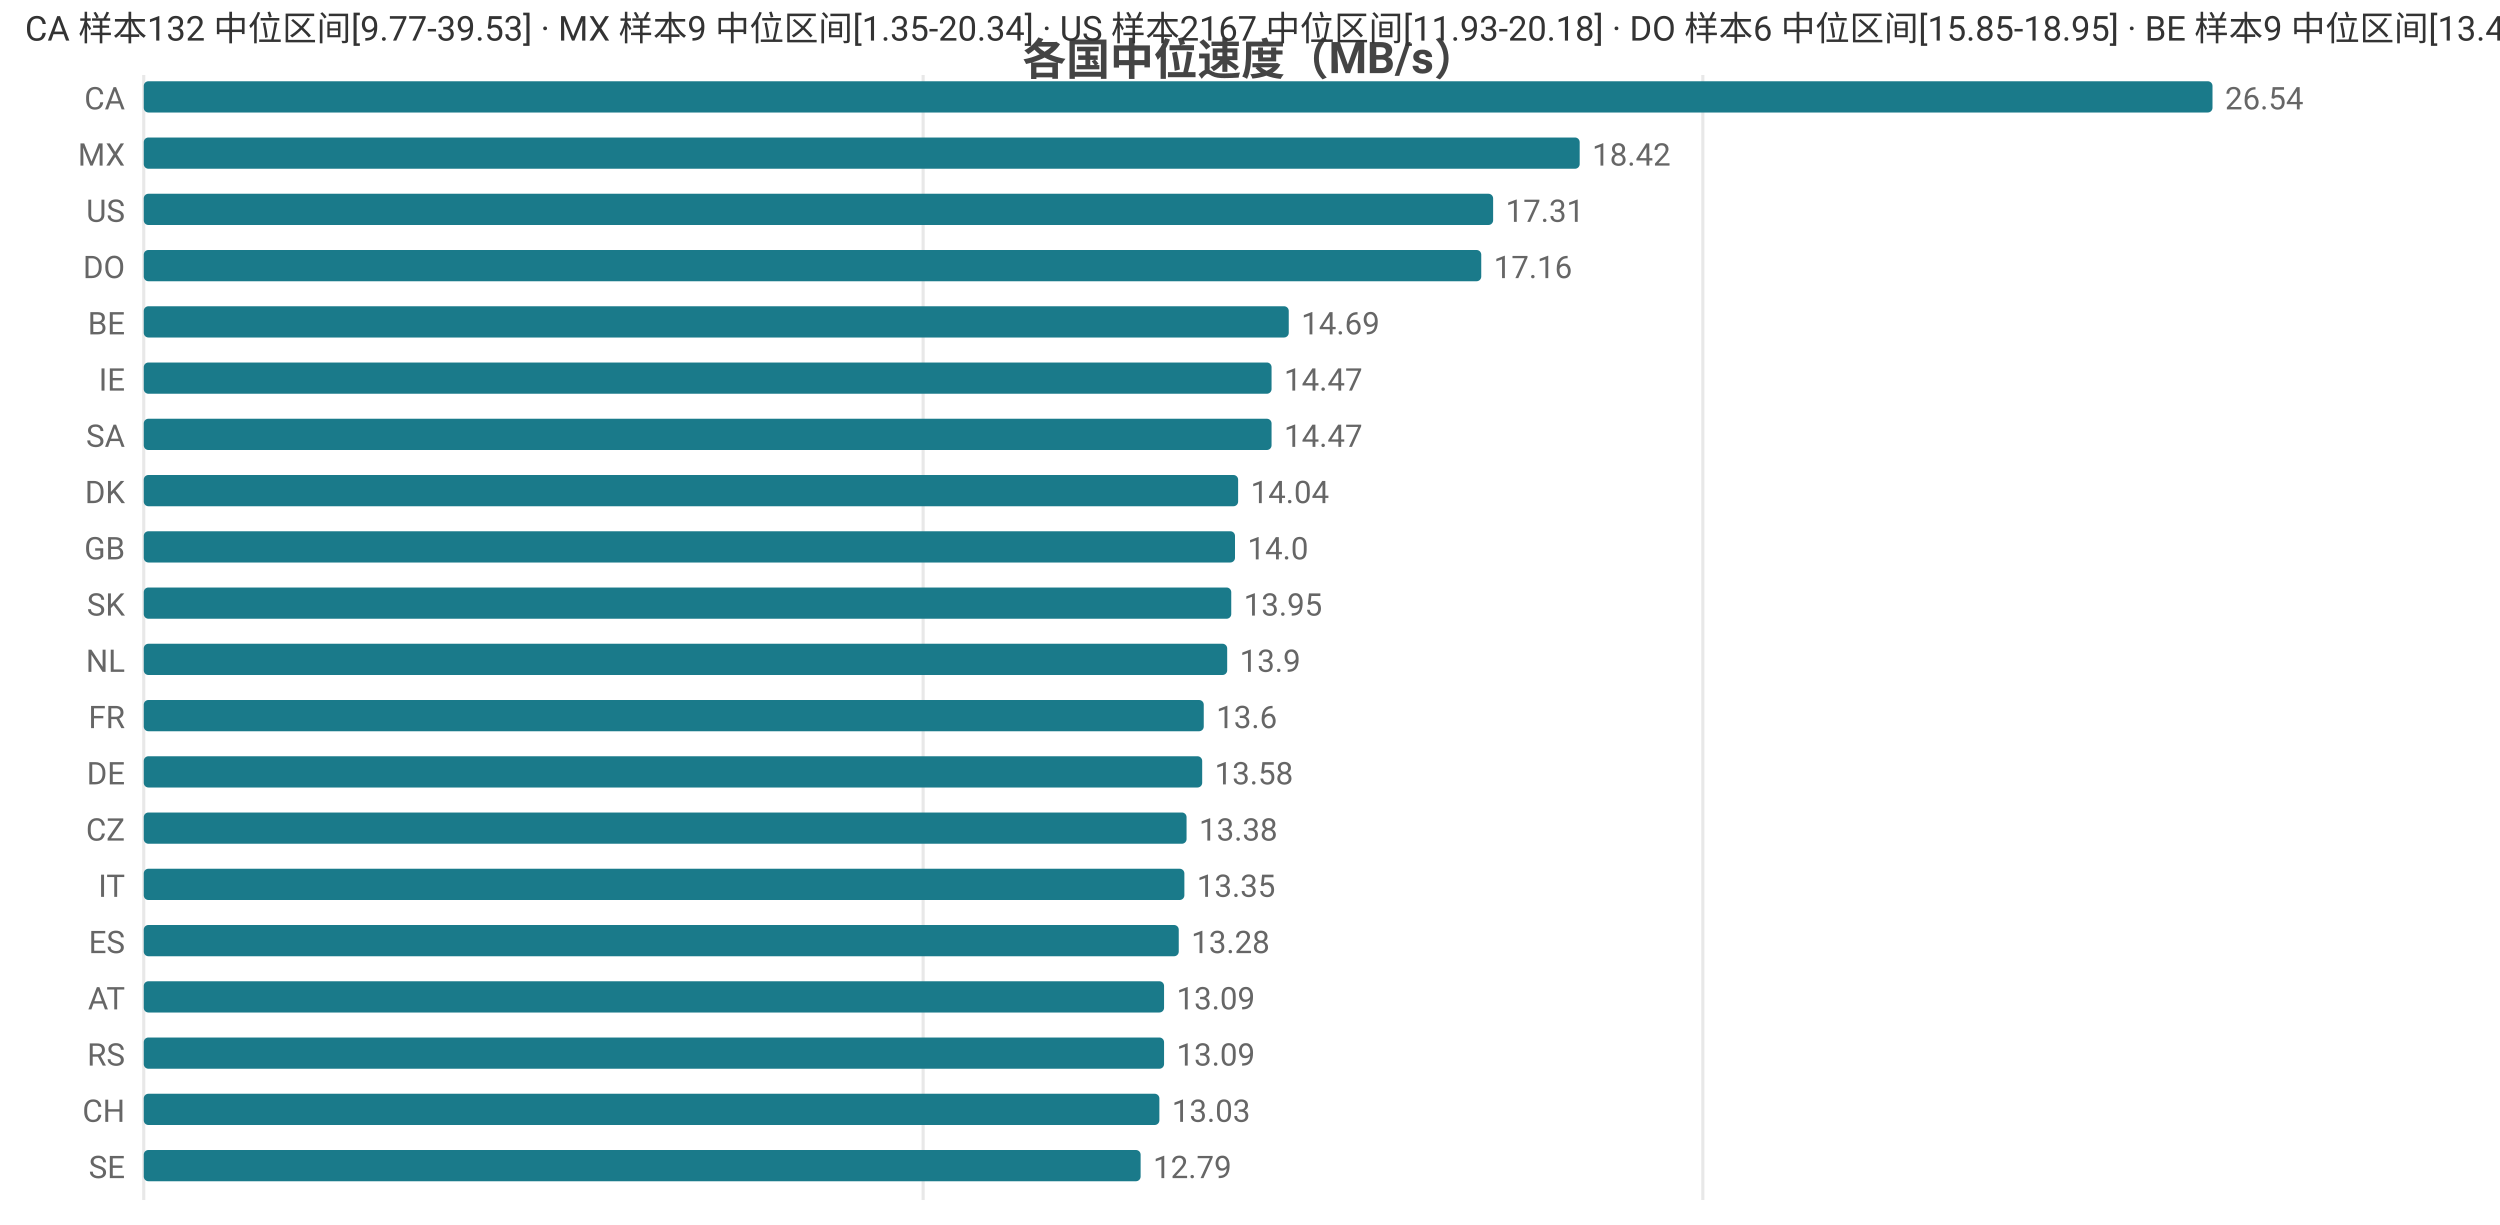
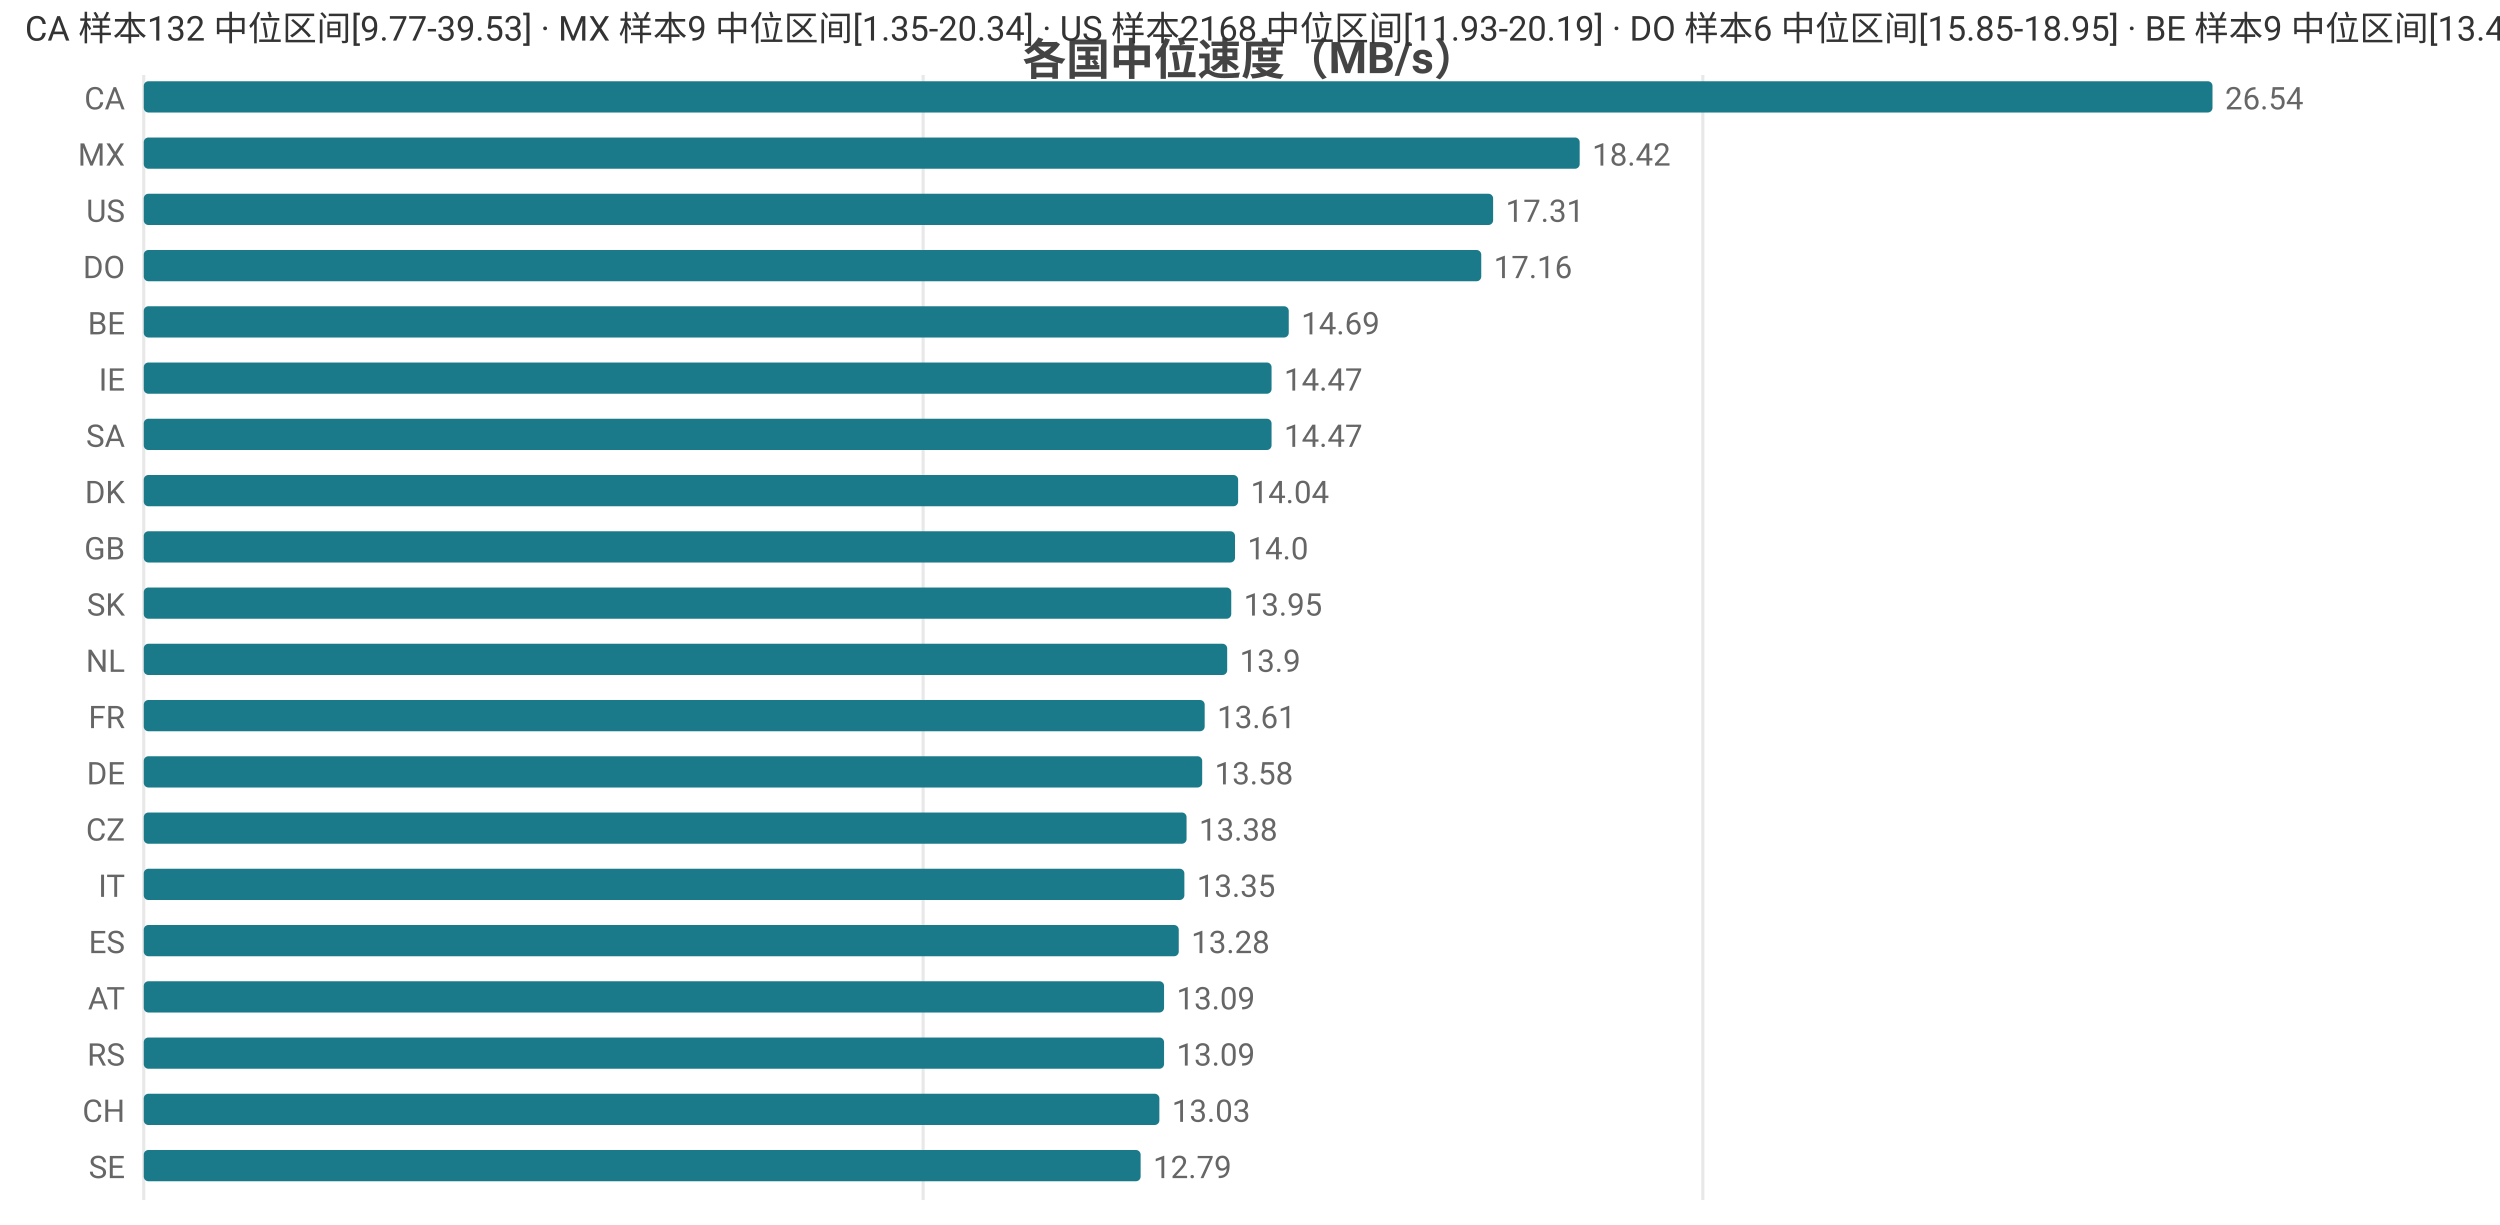
<svg xmlns="http://www.w3.org/2000/svg" width="800" height="392" viewBox="0 0 800 392">
  <rect width="800" height="392" fill="#ffffff" />
  <style>text{font-family:system-ui,-apple-system,'Segoe UI',Roboto,'PingFang SC','Microsoft YaHei','Noto Sans CJK SC',sans-serif}.g{stroke:#e8e8e8;stroke-width:1}.a{stroke:#999;stroke-width:1}.t{font-size:10px;fill:#666}.m{font-size:10px;text-anchor:middle;fill:#666}.e{font-size:10px;text-anchor:end;fill:#666}.l{font-size:11px;fill:#333}.tt{font-size:14px;font-weight:600;text-anchor:middle;fill:#444}.em{font-size:13px;text-anchor:middle;fill:#999}</style>
  <text class="tt" x="400.0" y="24">各国中位速度（MB/s）</text>
  <line class="g" x1="46" y1="24" x2="46" y2="384" />
  <line class="g" x1="295.4" y1="24" x2="295.4" y2="384" />
  <line class="g" x1="544.9" y1="24" x2="544.9" y2="384" />
  <text class="e" x="40" y="35">CA</text>
  <rect x="46" y="26" width="662" height="10" fill="#1a7a8a" rx="1.5" />
  <text class="t" x="712" y="35">26.54</text>
  <text class="e" x="40" y="53">MX</text>
  <rect x="46" y="44" width="459.5" height="10" fill="#1a7a8a" rx="1.5" />
  <text class="t" x="509.5" y="53">18.42</text>
  <text class="e" x="40" y="71">US</text>
  <rect x="46" y="62" width="431.8" height="10" fill="#1a7a8a" rx="1.5" />
  <text class="t" x="481.8" y="71">17.31</text>
  <text class="e" x="40" y="89">DO</text>
  <rect x="46" y="80" width="428.0" height="10" fill="#1a7a8a" rx="1.5" />
  <text class="t" x="478.0" y="89">17.16</text>
  <text class="e" x="40" y="107">BE</text>
  <rect x="46" y="98" width="366.4" height="10" fill="#1a7a8a" rx="1.5" />
  <text class="t" x="416.4" y="107">14.69</text>
  <text class="e" x="40" y="125">IE</text>
  <rect x="46" y="116" width="360.9" height="10" fill="#1a7a8a" rx="1.5" />
  <text class="t" x="410.9" y="125">14.47</text>
  <text class="e" x="40" y="143">SA</text>
  <rect x="46" y="134" width="360.9" height="10" fill="#1a7a8a" rx="1.5" />
  <text class="t" x="410.9" y="143">14.47</text>
  <text class="e" x="40" y="161">DK</text>
  <rect x="46" y="152" width="350.2" height="10" fill="#1a7a8a" rx="1.5" />
  <text class="t" x="400.2" y="161">14.04</text>
  <text class="e" x="40" y="179">GB</text>
  <rect x="46" y="170" width="349.2" height="10" fill="#1a7a8a" rx="1.5" />
  <text class="t" x="399.2" y="179">14.0</text>
  <text class="e" x="40" y="197">SK</text>
  <rect x="46" y="188" width="348.0" height="10" fill="#1a7a8a" rx="1.5" />
  <text class="t" x="398.0" y="197">13.95</text>
  <text class="e" x="40" y="215">NL</text>
  <rect x="46" y="206" width="346.7" height="10" fill="#1a7a8a" rx="1.5" />
  <text class="t" x="396.7" y="215">13.9</text>
  <text class="e" x="40" y="233">FR</text>
-   <rect x="46" y="224" width="339.2" height="10" fill="#1a7a8a" rx="1.5" />
-   <text class="t" x="389.2" y="233">13.6</text>
+   <rect x="46" y="224" width="339.5" height="10" fill="#1a7a8a" rx="1.5" />
+   <text class="t" x="389.5" y="233">13.61</text>
  <text class="e" x="40" y="251">DE</text>
  <rect x="46" y="242" width="338.7" height="10" fill="#1a7a8a" rx="1.5" />
  <text class="t" x="388.7" y="251">13.58</text>
  <text class="e" x="40" y="269">CZ</text>
  <rect x="46" y="260" width="333.7" height="10" fill="#1a7a8a" rx="1.5" />
  <text class="t" x="383.7" y="269">13.38</text>
  <text class="e" x="40" y="287">IT</text>
  <rect x="46" y="278" width="333.0" height="10" fill="#1a7a8a" rx="1.5" />
  <text class="t" x="383.0" y="287">13.35</text>
  <text class="e" x="40" y="305">ES</text>
  <rect x="46" y="296" width="331.2" height="10" fill="#1a7a8a" rx="1.5" />
  <text class="t" x="381.2" y="305">13.28</text>
  <text class="e" x="40" y="323">AT</text>
  <rect x="46" y="314" width="326.5" height="10" fill="#1a7a8a" rx="1.5" />
  <text class="t" x="376.5" y="323">13.09</text>
  <text class="e" x="40" y="341">RS</text>
  <rect x="46" y="332" width="326.5" height="10" fill="#1a7a8a" rx="1.5" />
  <text class="t" x="376.5" y="341">13.09</text>
  <text class="e" x="40" y="359">CH</text>
  <rect x="46" y="350" width="325.0" height="10" fill="#1a7a8a" rx="1.5" />
  <text class="t" x="375.0" y="359">13.03</text>
  <text class="e" x="40" y="377">SE</text>
  <rect x="46" y="368" width="319.0" height="10" fill="#1a7a8a" rx="1.5" />
  <text class="t" x="369.0" y="377">12.79</text>
-   <text class="l" x="8" y="13">CA 样本132 中位区间[9.77-39.53] · MX 样本9 中位区间[1.35-20.34] · US 样本2167 中位区间[11.93-20.18] · DO 样本6 中位区间[15.85-18.95] · BE 样本9 中位区间[13.48-15.34]</text>
+   <text class="l" x="8" y="13">CA 样本132 中位区间[9.77-39.53] · MX 样本9 中位区间[1.35-20.34] · US 样本2168 中位区间[11.93-20.19] · DO 样本6 中位区间[15.85-18.95] · BE 样本9 中位区间[13.48-15.34]</text>
</svg>
